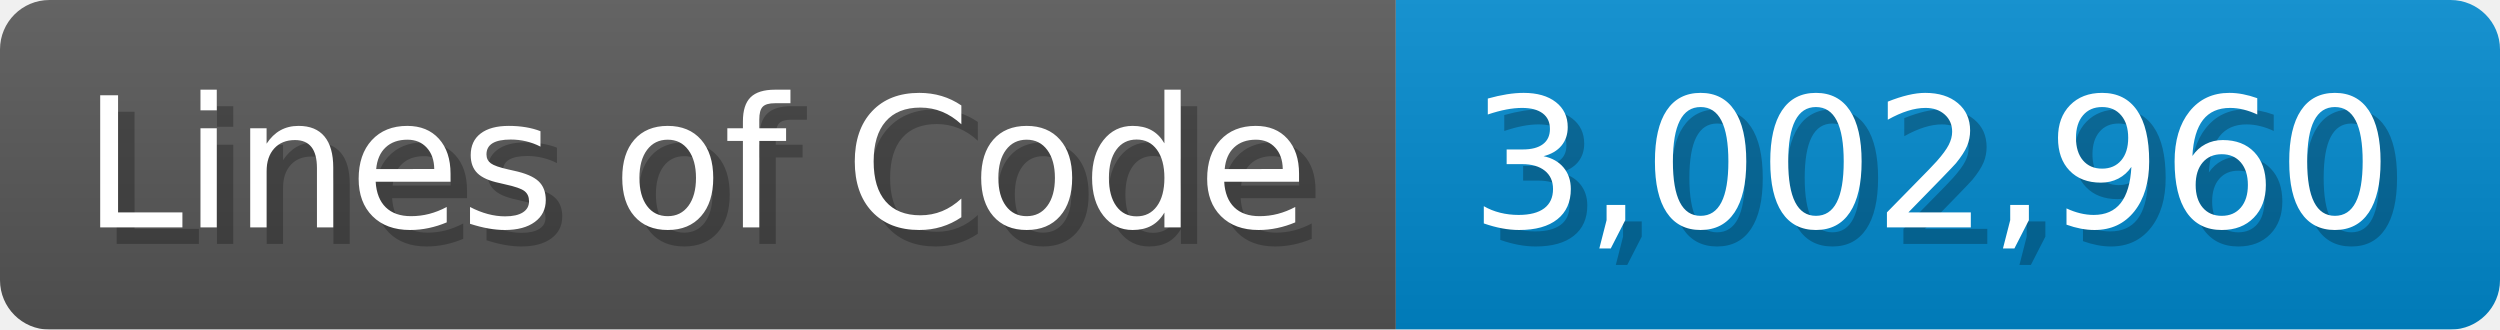
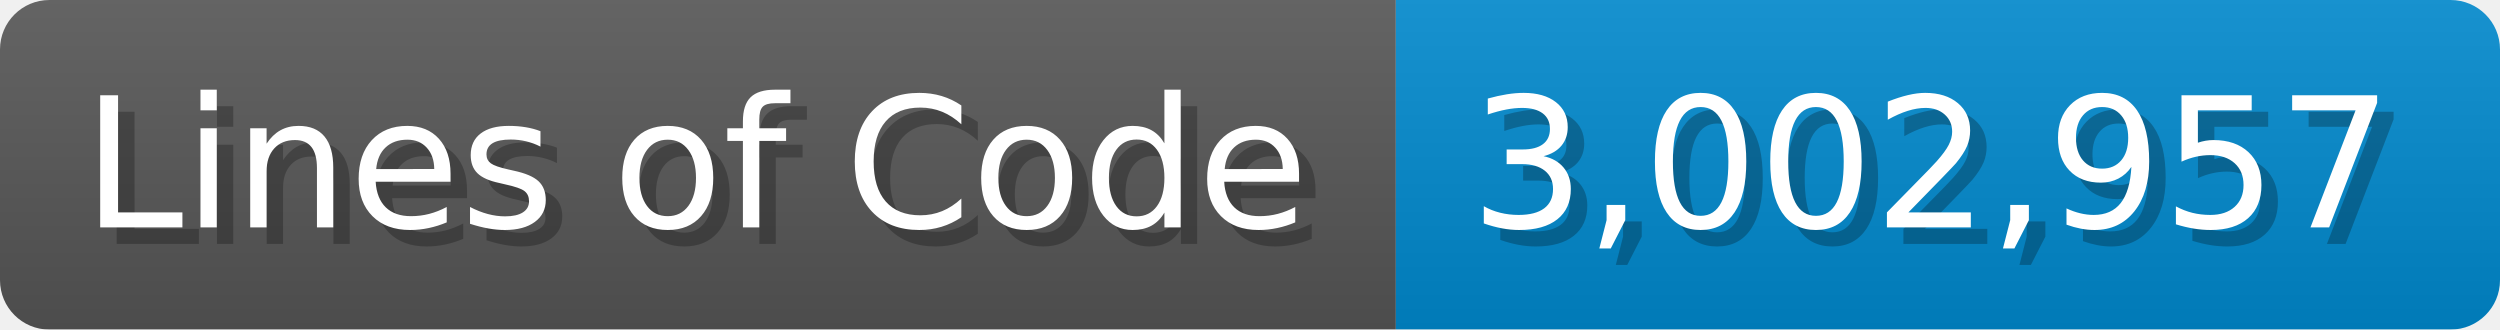
<svg xmlns="http://www.w3.org/2000/svg" width="151.7" height="20" viewBox="0 0 1517 200">
  <linearGradient id="a" x2="0" y2="100%">
    <stop offset="0" stop-opacity=".1" stop-color="#EEE" />
    <stop offset="1" stop-opacity=".1" />
  </linearGradient>
  <mask id="m">
    <rect width="1517" height="200" rx="30" fill="#FFF" />
  </mask>
  <g mask="url(#m)">
    <rect width="847" height="200" fill="#555" />
    <rect width="670" height="200" fill="#08C" x="847" />
    <rect width="1517" height="200" fill="url(#a)" />
  </g>
  <g fill="#fff" text-anchor="start" font-family="Verdana,DejaVu Sans,sans-serif" font-size="110">
    <text x="60" y="148" textLength="747" fill="#000" opacity="0.25">Lines of Code</text>
    <text x="50" y="138" textLength="747">Lines of Code</text>
-     <text x="902" y="148" textLength="570" fill="#000" opacity="0.25">3,002,960</text>
-     <text x="892" y="138" textLength="570">3,002,960</text>
+     <text x="902" y="148" textLength="570" fill="#000" opacity="0.25">3,002,957</text>
+     <text x="892" y="138" textLength="570">3,002,957</text>
  </g>
</svg>
